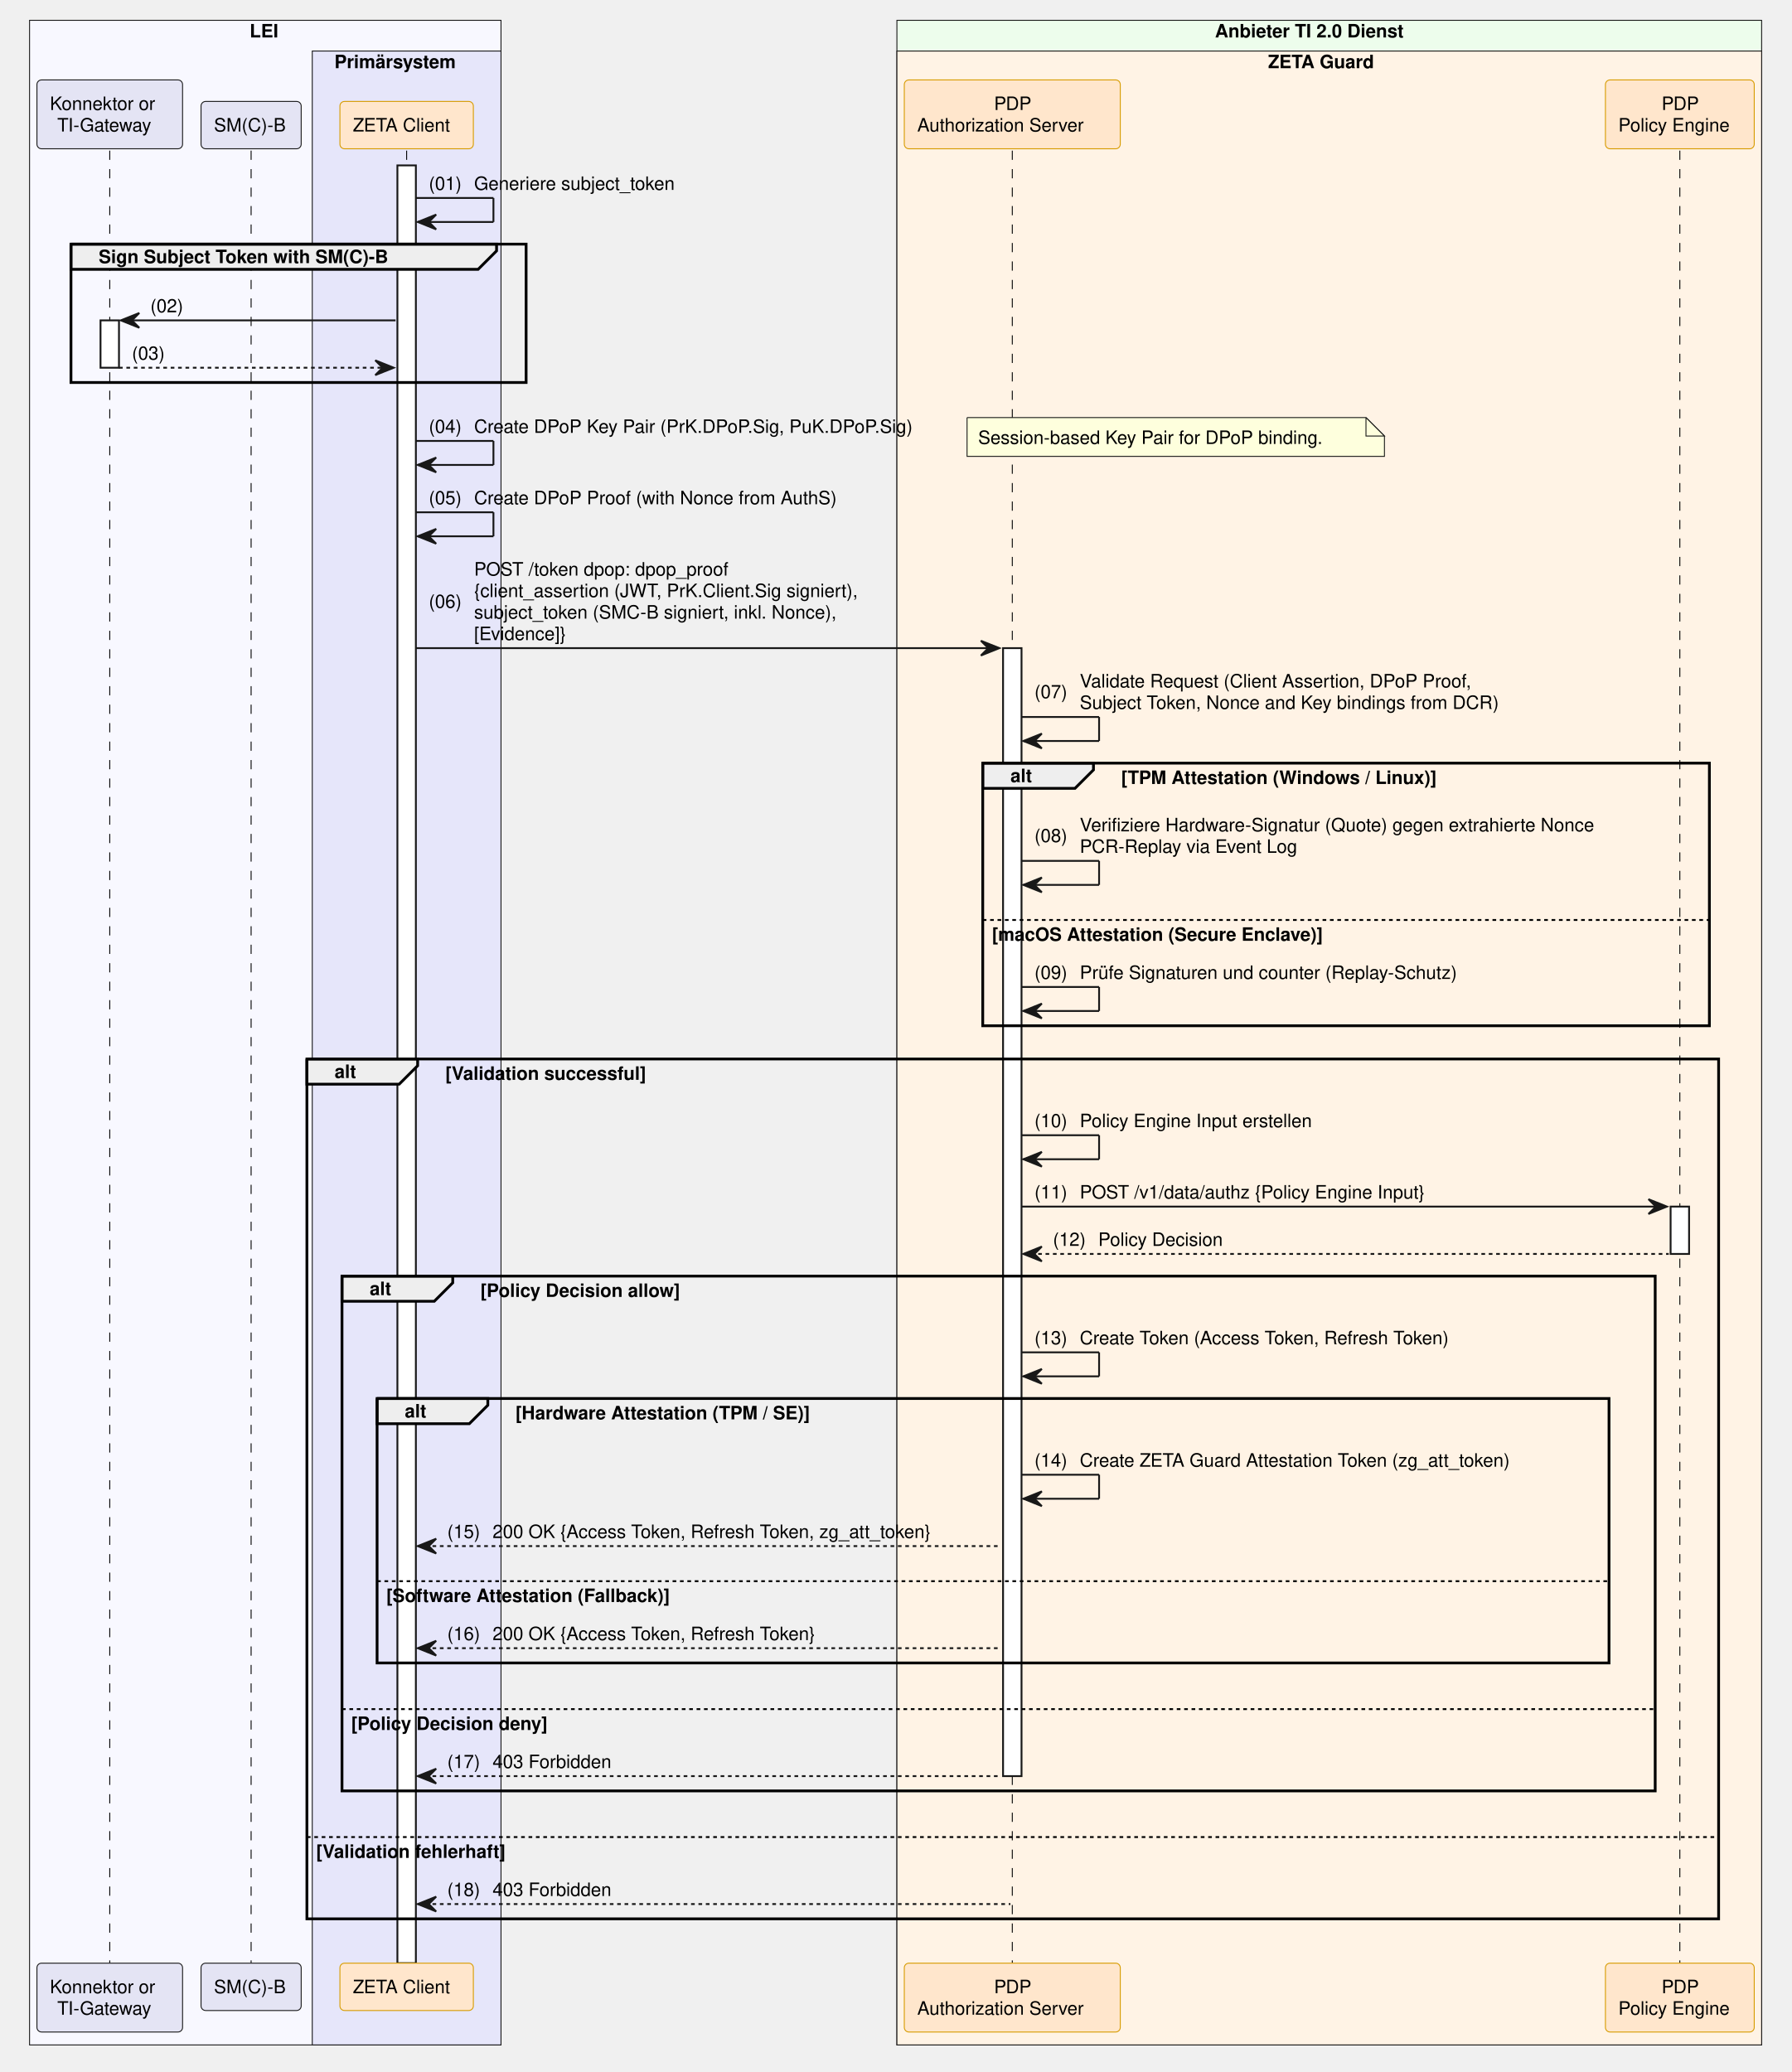
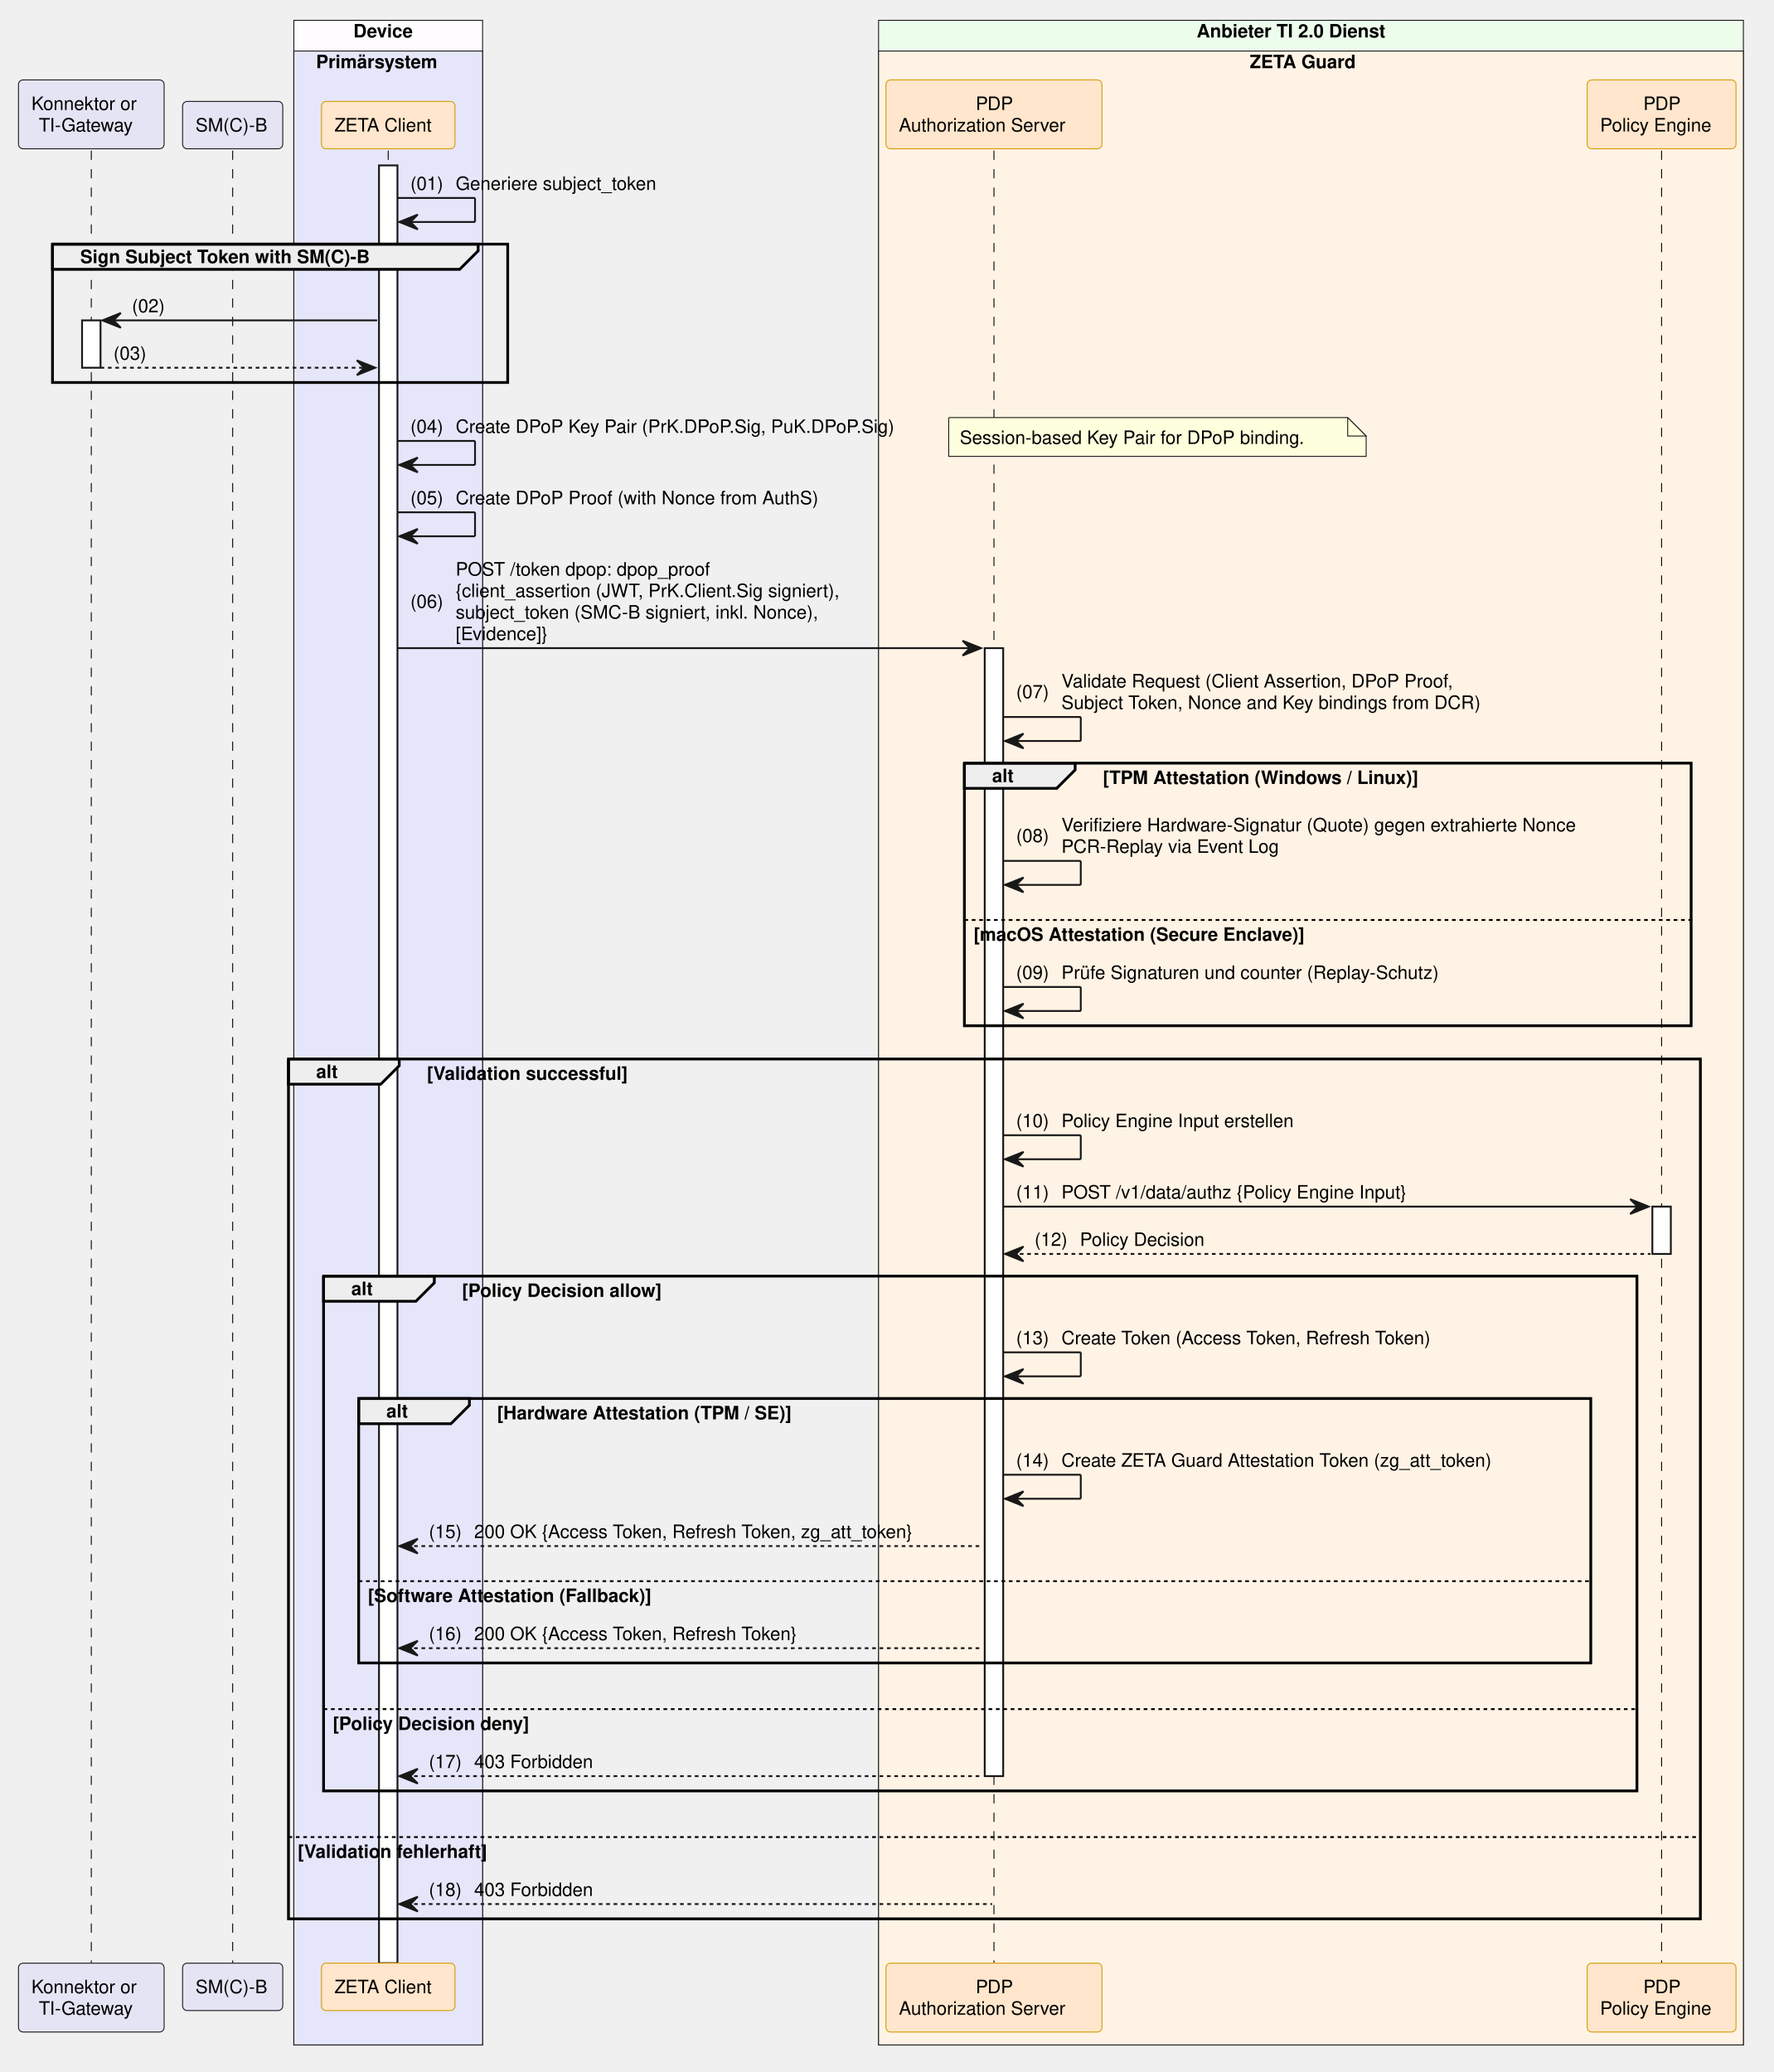
- <svg xmlns="http://www.w3.org/2000/svg" contentStyleType="text/css" data-diagram-type="SEQUENCE" height="1122px" preserveAspectRatio="none" style="width:970px;height:1122px;background:#FFFFFF;" version="1.1" viewBox="0 0 970 1122" width="970px" zoomAndPan="magnify">
+ <svg xmlns="http://www.w3.org/2000/svg" contentStyleType="text/css" data-diagram-type="SEQUENCE" height="1122px" preserveAspectRatio="none" style="width:960px;height:1122px;background:#FFFFFF;" version="1.1" viewBox="0 0 960 1122" width="960px" zoomAndPan="magnify">
  <defs />
  <g>
-     <rect fill="#F8F8FF" height="1096.344" style="stroke:#181818;stroke-width:0.5;" width="255.276" x="16" y="11" />
-     <text fill="#000000" font-family="Helvetica" font-size="10" font-weight="700" x="135.176" y="20.282">LEI</text>
-     <rect fill="#E6E6FA" height="1079.703" style="stroke:#181818;stroke-width:0.5;" width="102.193" x="169.083" y="27.641" />
-     <text fill="#000000" font-family="Helvetica" font-size="10" font-weight="700" x="181.083" y="36.923">Primärsystem</text>
-     <rect fill="#EDFDEC" height="1096.344" style="stroke:#181818;stroke-width:0.5;" width="468.213" x="485.647" y="11" />
-     <text fill="#000000" font-family="Helvetica" font-size="10" font-weight="700" x="657.861" y="20.282">Anbieter TI 2.0 Dienst</text>
-     <rect fill="#FFF3E5" height="1079.703" style="stroke:#181818;stroke-width:0.5;" width="468.213" x="485.647" y="27.641" />
-     <text fill="#000000" font-family="Helvetica" font-size="10" font-weight="700" x="686.608" y="36.923">ZETA Guard</text>
+     <rect fill="#FEFCFF" height="1096.344" style="stroke:#181818;stroke-width:0.5;" width="102.193" x="159.083" y="11" />
+     <text fill="#000000" font-family="Helvetica" font-size="10" font-weight="700" x="191.31" y="20.282">Device</text>
+     <rect fill="#E6E6FA" height="1079.703" style="stroke:#181818;stroke-width:0.5;" width="102.193" x="159.083" y="27.641" />
+     <text fill="#000000" font-family="Helvetica" font-size="10" font-weight="700" x="171.083" y="36.923">Primärsystem</text>
+     <rect fill="#EDFDEC" height="1096.344" style="stroke:#181818;stroke-width:0.5;" width="468.213" x="475.647" y="11" />
+     <text fill="#000000" font-family="Helvetica" font-size="10" font-weight="700" x="647.861" y="20.282">Anbieter TI 2.0 Dienst</text>
+     <rect fill="#FFF3E5" height="1079.703" style="stroke:#181818;stroke-width:0.5;" width="468.213" x="475.647" y="27.641" />
+     <text fill="#000000" font-family="Helvetica" font-size="10" font-weight="700" x="676.608" y="36.923">ZETA Guard</text>
    <g>
-       <rect fill="#000000" fill-opacity="0" height="981.5" width="8" x="55.927" y="81.562" />
-       <line style="stroke:#000000;stroke-width:0.5;stroke-dasharray:5,5;" x1="59.427" x2="59.427" y1="81.562" y2="1063.062" />
+       <rect fill="#000000" fill-opacity="0" height="981.5" width="8" x="45.927" y="81.562" />
+       <line style="stroke:#000000;stroke-width:0.5;stroke-dasharray:5,5;" x1="49.427" x2="49.427" y1="81.562" y2="1063.062" />
    </g>
    <g>
-       <rect fill="#FFFFFF" height="25.641" style="stroke:#181818;stroke-width:1;" width="10" x="54.427" y="173.484" />
+       <rect fill="#FFFFFF" height="25.641" style="stroke:#181818;stroke-width:1;" width="10" x="44.427" y="173.484" />
    </g>
    <g>
-       <rect fill="#000000" fill-opacity="0" height="981.5" width="8" x="132.468" y="81.562" />
-       <line style="stroke:#000000;stroke-width:0.5;stroke-dasharray:5,5;" x1="135.968" x2="135.968" y1="81.562" y2="1063.062" />
+       <rect fill="#000000" fill-opacity="0" height="981.5" width="8" x="122.468" y="81.562" />
+       <line style="stroke:#000000;stroke-width:0.5;stroke-dasharray:5,5;" x1="125.968" x2="125.968" y1="81.562" y2="1063.062" />
    </g>
    <g>
-       <rect fill="#000000" fill-opacity="0" height="981.5" width="8" x="216.68" y="81.562" />
-       <line style="stroke:#000000;stroke-width:0.5;stroke-dasharray:5,5;" x1="220.18" x2="220.18" y1="81.562" y2="1063.062" />
+       <rect fill="#000000" fill-opacity="0" height="981.5" width="8" x="206.68" y="81.562" />
+       <line style="stroke:#000000;stroke-width:0.5;stroke-dasharray:5,5;" x1="210.18" x2="210.18" y1="81.562" y2="1063.062" />
    </g>
    <g>
-       <rect fill="#FFFFFF" height="973.5" style="stroke:#181818;stroke-width:1;" width="10" x="215.18" y="89.562" />
+       <rect fill="#FFFFFF" height="973.5" style="stroke:#181818;stroke-width:1;" width="10" x="205.18" y="89.562" />
    </g>
    <g>
-       <rect fill="#000000" fill-opacity="0" height="981.5" width="8" x="544.621" y="81.562" />
-       <line style="stroke:#000000;stroke-width:0.5;stroke-dasharray:5,5;" x1="548.121" x2="548.121" y1="81.562" y2="1063.062" />
+       <rect fill="#000000" fill-opacity="0" height="981.5" width="8" x="534.621" y="81.562" />
+       <line style="stroke:#000000;stroke-width:0.5;stroke-dasharray:5,5;" x1="538.121" x2="538.121" y1="81.562" y2="1063.062" />
    </g>
    <g>
-       <rect fill="#FFFFFF" height="610.812" style="stroke:#181818;stroke-width:1;" width="10" x="543.121" y="350.969" />
+       <rect fill="#FFFFFF" height="610.812" style="stroke:#181818;stroke-width:1;" width="10" x="533.121" y="350.969" />
    </g>
    <g>
-       <rect fill="#000000" fill-opacity="0" height="981.5" width="8" x="906.073" y="81.562" />
-       <line style="stroke:#000000;stroke-width:0.5;stroke-dasharray:5,5;" x1="909.573" x2="909.573" y1="81.562" y2="1063.062" />
+       <rect fill="#000000" fill-opacity="0" height="981.5" width="8" x="896.073" y="81.562" />
+       <line style="stroke:#000000;stroke-width:0.5;stroke-dasharray:5,5;" x1="899.573" x2="899.573" y1="81.562" y2="1063.062" />
    </g>
    <g>
-       <rect fill="#FFFFFF" height="25.641" style="stroke:#181818;stroke-width:1;" width="10" x="904.573" y="653.375" />
+       <rect fill="#FFFFFF" height="25.641" style="stroke:#181818;stroke-width:1;" width="10" x="894.573" y="653.375" />
    </g>
-     <rect fill="#E4E4F4" height="37.281" rx="2.5" ry="2.5" style="stroke:#181818;stroke-width:0.5;" width="78.853" x="20" y="43.281" />
-     <text fill="#000000" font-family="Helvetica" font-size="10" x="27" y="59.563">Konnektor or</text>
-     <text fill="#000000" font-family="Helvetica" font-size="10" x="31.006" y="71.204">TI-Gateway</text>
-     <rect fill="#E4E4F4" height="25.641" rx="2.5" ry="2.5" style="stroke:#181818;stroke-width:0.5;" width="54.23" x="108.853" y="54.922" />
-     <text fill="#000000" font-family="Helvetica" font-size="10" x="115.853" y="71.204">SM(C)-B</text>
-     <rect fill="#FFE6CC" height="25.641" rx="2.5" ry="2.5" style="stroke:#D79B00;stroke-width:0.5;" width="72.247" x="184.056" y="54.922" />
-     <text fill="#000000" font-family="Helvetica" font-size="10" x="191.056" y="71.204">ZETA Client</text>
-     <rect fill="#FFE6CC" height="37.281" rx="2.5" ry="2.5" style="stroke:#D79B00;stroke-width:0.5;" width="116.949" x="489.647" y="43.281" />
-     <text fill="#000000" font-family="Helvetica" font-size="10" x="538.241" y="59.563">PDP</text>
-     <text fill="#000000" font-family="Helvetica" font-size="10" x="496.647" y="71.204">Authorization Server</text>
-     <rect fill="#FFE6CC" height="37.281" rx="2.5" ry="2.5" style="stroke:#D79B00;stroke-width:0.5;" width="80.572" x="869.287" y="43.281" />
-     <text fill="#000000" font-family="Helvetica" font-size="10" x="899.693" y="59.563">PDP</text>
-     <text fill="#000000" font-family="Helvetica" font-size="10" x="876.287" y="71.204">Policy Engine</text>
-     <rect fill="#E4E4F4" height="37.281" rx="2.5" ry="2.5" style="stroke:#181818;stroke-width:0.5;" width="78.853" x="20" y="1063.062" />
-     <text fill="#000000" font-family="Helvetica" font-size="10" x="27" y="1079.345">Konnektor or</text>
-     <text fill="#000000" font-family="Helvetica" font-size="10" x="31.006" y="1090.985">TI-Gateway</text>
-     <rect fill="#E4E4F4" height="25.641" rx="2.5" ry="2.5" style="stroke:#181818;stroke-width:0.5;" width="54.23" x="108.853" y="1063.062" />
-     <text fill="#000000" font-family="Helvetica" font-size="10" x="115.853" y="1079.345">SM(C)-B</text>
-     <rect fill="#FFE6CC" height="25.641" rx="2.5" ry="2.5" style="stroke:#D79B00;stroke-width:0.5;" width="72.247" x="184.056" y="1063.062" />
-     <text fill="#000000" font-family="Helvetica" font-size="10" x="191.056" y="1079.345">ZETA Client</text>
-     <rect fill="#FFE6CC" height="37.281" rx="2.5" ry="2.5" style="stroke:#D79B00;stroke-width:0.5;" width="116.949" x="489.647" y="1063.062" />
-     <text fill="#000000" font-family="Helvetica" font-size="10" x="538.241" y="1079.345">PDP</text>
-     <text fill="#000000" font-family="Helvetica" font-size="10" x="496.647" y="1090.985">Authorization Server</text>
-     <rect fill="#FFE6CC" height="37.281" rx="2.5" ry="2.5" style="stroke:#D79B00;stroke-width:0.5;" width="80.572" x="869.287" y="1063.062" />
-     <text fill="#000000" font-family="Helvetica" font-size="10" x="899.693" y="1079.345">PDP</text>
-     <text fill="#000000" font-family="Helvetica" font-size="10" x="876.287" y="1090.985">Policy Engine</text>
-     <line style="stroke:#181818;stroke-width:1;" x1="225.18" x2="267.18" y1="107.203" y2="107.203" />
-     <line style="stroke:#181818;stroke-width:1;" x1="267.18" x2="267.18" y1="107.203" y2="120.203" />
-     <line style="stroke:#181818;stroke-width:1;" x1="226.18" x2="267.18" y1="120.203" y2="120.203" />
-     <polygon fill="#181818" points="236.18,116.203,226.18,120.203,236.18,124.203,232.18,120.203" style="stroke:#181818;stroke-width:1;" />
-     <text fill="#000000" font-family="Helvetica" font-size="10" x="232.18" y="102.845">(01)</text>
-     <text fill="#000000" font-family="Helvetica" font-size="10" x="256.707" y="102.845">Generiere subject_token</text>
-     <path d="M38.427,132.203 L268.871,132.203 L268.871,135.844 L258.871,145.844 L38.427,145.844 L38.427,132.203" fill="#EEEEEE" style="stroke:#000000;stroke-width:1.5;" />
-     <rect fill="none" height="74.922" style="stroke:#000000;stroke-width:1.5;" width="246.444" x="38.427" y="132.203" />
-     <text fill="#000000" font-family="Helvetica" font-size="10" font-weight="700" x="53.427" y="142.485">Sign Subject Token with SM(C)-B</text>
-     <polygon fill="#181818" points="75.427,169.484,65.427,173.484,75.427,177.484,71.427,173.484" style="stroke:#181818;stroke-width:1;" />
-     <line style="stroke:#181818;stroke-width:1;" x1="69.427" x2="214.18" y1="173.484" y2="173.484" />
-     <text fill="#000000" font-family="Helvetica" font-size="10" x="81.427" y="169.126">(02)</text>
-     <text fill="#000000" font-family="Helvetica" font-size="10" x="105.954" y="169.126"> </text>
-     <polygon fill="#181818" points="203.18,195.125,213.18,199.125,203.18,203.125,207.18,199.125" style="stroke:#181818;stroke-width:1;" />
-     <line style="stroke:#181818;stroke-width:1;stroke-dasharray:2,2;" x1="64.427" x2="209.18" y1="199.125" y2="199.125" />
-     <text fill="#000000" font-family="Helvetica" font-size="10" x="71.427" y="194.767">(03)</text>
-     <text fill="#000000" font-family="Helvetica" font-size="10" x="95.954" y="194.767"> </text>
-     <line style="stroke:#181818;stroke-width:1;" x1="225.18" x2="267.18" y1="238.766" y2="238.766" />
-     <line style="stroke:#181818;stroke-width:1;" x1="267.18" x2="267.18" y1="238.766" y2="251.766" />
-     <line style="stroke:#181818;stroke-width:1;" x1="226.18" x2="267.18" y1="251.766" y2="251.766" />
-     <polygon fill="#181818" points="236.18,247.766,226.18,251.766,236.18,255.766,232.18,251.766" style="stroke:#181818;stroke-width:1;" />
-     <text fill="#000000" font-family="Helvetica" font-size="10" x="232.18" y="234.407">(04)</text>
-     <text fill="#000000" font-family="Helvetica" font-size="10" x="256.707" y="234.407">Create DPoP Key Pair (PrK.DPoP.Sig, PuK.DPoP.Sig)</text>
-     <path d="M523.629,226.125 L523.629,247.125 L749.629,247.125 L749.629,236.125 L739.629,226.125 L523.629,226.125" fill="#FEFFDD" style="stroke:#181818;stroke-width:0.5;" />
-     <path d="M739.629,226.125 L739.629,236.125 L749.629,236.125 L739.629,226.125" fill="#FEFFDD" style="stroke:#181818;stroke-width:0.5;" />
-     <text fill="#000000" font-family="Helvetica" font-size="10" x="529.629" y="240.407">Session-based Key Pair for DPoP binding.</text>
-     <line style="stroke:#181818;stroke-width:1;" x1="225.18" x2="267.18" y1="277.406" y2="277.406" />
-     <line style="stroke:#181818;stroke-width:1;" x1="267.18" x2="267.18" y1="277.406" y2="290.406" />
-     <line style="stroke:#181818;stroke-width:1;" x1="226.18" x2="267.18" y1="290.406" y2="290.406" />
-     <polygon fill="#181818" points="236.18,286.406,226.18,290.406,236.18,294.406,232.18,290.406" style="stroke:#181818;stroke-width:1;" />
-     <text fill="#000000" font-family="Helvetica" font-size="10" x="232.18" y="273.048">(05)</text>
-     <text fill="#000000" font-family="Helvetica" font-size="10" x="256.707" y="273.048">Create DPoP Proof (with Nonce from AuthS)</text>
-     <polygon fill="#181818" points="531.121,346.969,541.121,350.969,531.121,354.969,535.121,350.969" style="stroke:#181818;stroke-width:1;" />
-     <line style="stroke:#181818;stroke-width:1;" x1="225.18" x2="537.121" y1="350.969" y2="350.969" />
-     <text fill="#000000" font-family="Helvetica" font-size="10" x="232.18" y="329.149">(06)</text>
-     <text fill="#000000" font-family="Helvetica" font-size="10" x="256.707" y="311.688">POST /token dpop: dpop_proof</text>
-     <text fill="#000000" font-family="Helvetica" font-size="10" x="256.707" y="323.329">{client_assertion (JWT, PrK.Client.Sig signiert),</text>
-     <text fill="#000000" font-family="Helvetica" font-size="10" x="256.707" y="334.97">subject_token (SMC-B signiert, inkl. Nonce),</text>
-     <text fill="#000000" font-family="Helvetica" font-size="10" x="256.707" y="346.61">[Evidence]}</text>
-     <line style="stroke:#181818;stroke-width:1;" x1="553.121" x2="595.121" y1="388.25" y2="388.25" />
-     <line style="stroke:#181818;stroke-width:1;" x1="595.121" x2="595.121" y1="388.25" y2="401.25" />
-     <line style="stroke:#181818;stroke-width:1;" x1="554.121" x2="595.121" y1="401.25" y2="401.25" />
-     <polygon fill="#181818" points="564.121,397.25,554.121,401.25,564.121,405.25,560.121,401.25" style="stroke:#181818;stroke-width:1;" />
-     <text fill="#000000" font-family="Helvetica" font-size="10" x="560.121" y="378.071">(07)</text>
-     <text fill="#000000" font-family="Helvetica" font-size="10" x="584.648" y="372.251">Validate Request (Client Assertion, DPoP Proof,</text>
-     <text fill="#000000" font-family="Helvetica" font-size="10" x="584.648" y="383.892">Subject Token, Nonce and Key bindings from DCR)</text>
-     <path d="M532.121,413.25 L592.077,413.25 L592.077,416.891 L582.077,426.891 L532.121,426.891 L532.121,413.25" fill="#EEEEEE" style="stroke:#000000;stroke-width:1.5;" />
-     <rect fill="none" height="142.203" style="stroke:#000000;stroke-width:1.5;" width="393.452" x="532.121" y="413.25" />
-     <text fill="#000000" font-family="Helvetica" font-size="10" font-weight="700" x="547.121" y="423.532">alt</text>
-     <text fill="#000000" font-family="Helvetica" font-size="10" font-weight="700" x="607.077" y="424.532">[TPM Attestation (Windows / Linux)]</text>
-     <line style="stroke:#000000;stroke-width:1;stroke-dasharray:2,2;" x1="532.121" x2="925.573" y1="498.172" y2="498.172" />
-     <text fill="#000000" font-family="Helvetica" font-size="10" font-weight="700" x="537.121" y="509.454">[macOS Attestation (Secure Enclave)]</text>
-     <line style="stroke:#181818;stroke-width:1;" x1="553.121" x2="595.121" y1="466.172" y2="466.172" />
-     <line style="stroke:#181818;stroke-width:1;" x1="595.121" x2="595.121" y1="466.172" y2="479.172" />
-     <line style="stroke:#181818;stroke-width:1;" x1="554.121" x2="595.121" y1="479.172" y2="479.172" />
-     <polygon fill="#181818" points="564.121,475.172,554.121,479.172,564.121,483.172,560.121,479.172" style="stroke:#181818;stroke-width:1;" />
-     <text fill="#000000" font-family="Helvetica" font-size="10" x="560.121" y="455.993">(08)</text>
-     <text fill="#000000" font-family="Helvetica" font-size="10" x="584.648" y="450.173">Verifiziere Hardware-Signatur (Quote) gegen extrahierte Nonce</text>
-     <text fill="#000000" font-family="Helvetica" font-size="10" x="584.648" y="461.813">PCR-Replay via Event Log</text>
-     <line style="stroke:#181818;stroke-width:1;" x1="553.121" x2="595.121" y1="534.453" y2="534.453" />
-     <line style="stroke:#181818;stroke-width:1;" x1="595.121" x2="595.121" y1="534.453" y2="547.453" />
-     <line style="stroke:#181818;stroke-width:1;" x1="554.121" x2="595.121" y1="547.453" y2="547.453" />
-     <polygon fill="#181818" points="564.121,543.453,554.121,547.453,564.121,551.453,560.121,547.453" style="stroke:#181818;stroke-width:1;" />
-     <text fill="#000000" font-family="Helvetica" font-size="10" x="560.121" y="530.095">(09)</text>
-     <text fill="#000000" font-family="Helvetica" font-size="10" x="584.648" y="530.095">Prüfe Signaturen und counter (Replay-Schutz)</text>
-     <path d="M166.18,573.453 L226.136,573.453 L226.136,577.094 L216.136,587.094 L166.18,587.094 L166.18,573.453" fill="#EEEEEE" style="stroke:#000000;stroke-width:1.5;" />
-     <rect fill="none" height="465.609" style="stroke:#000000;stroke-width:1.5;" width="764.394" x="166.18" y="573.453" />
-     <text fill="#000000" font-family="Helvetica" font-size="10" font-weight="700" x="181.18" y="583.735">alt</text>
-     <text fill="#000000" font-family="Helvetica" font-size="10" font-weight="700" x="241.136" y="584.735">[Validation successful]</text>
-     <line style="stroke:#000000;stroke-width:1;stroke-dasharray:2,2;" x1="166.18" x2="930.573" y1="994.781" y2="994.781" />
-     <text fill="#000000" font-family="Helvetica" font-size="10" font-weight="700" x="171.18" y="1006.063">[Validation fehlerhaft]</text>
-     <line style="stroke:#181818;stroke-width:1;" x1="553.121" x2="595.121" y1="614.734" y2="614.734" />
-     <line style="stroke:#181818;stroke-width:1;" x1="595.121" x2="595.121" y1="614.734" y2="627.734" />
-     <line style="stroke:#181818;stroke-width:1;" x1="554.121" x2="595.121" y1="627.734" y2="627.734" />
-     <polygon fill="#181818" points="564.121,623.734,554.121,627.734,564.121,631.734,560.121,627.734" style="stroke:#181818;stroke-width:1;" />
-     <text fill="#000000" font-family="Helvetica" font-size="10" x="560.121" y="610.376">(10)</text>
-     <text fill="#000000" font-family="Helvetica" font-size="10" x="584.648" y="610.376">Policy Engine Input erstellen</text>
-     <polygon fill="#181818" points="892.573,649.375,902.573,653.375,892.573,657.375,896.573,653.375" style="stroke:#181818;stroke-width:1;" />
-     <line style="stroke:#181818;stroke-width:1;" x1="553.121" x2="898.573" y1="653.375" y2="653.375" />
-     <text fill="#000000" font-family="Helvetica" font-size="10" x="560.121" y="649.017">(11)</text>
-     <text fill="#000000" font-family="Helvetica" font-size="10" x="584.648" y="649.017">POST /v1/data/authz {Policy Engine Input}</text>
-     <polygon fill="#181818" points="564.121,675.016,554.121,679.016,564.121,683.016,560.121,679.016" style="stroke:#181818;stroke-width:1;" />
-     <line style="stroke:#181818;stroke-width:1;stroke-dasharray:2,2;" x1="558.121" x2="903.573" y1="679.016" y2="679.016" />
-     <text fill="#000000" font-family="Helvetica" font-size="10" x="570.121" y="674.657">(12)</text>
-     <text fill="#000000" font-family="Helvetica" font-size="10" x="594.648" y="674.657">Policy Decision</text>
-     <path d="M185.18,691.016 L245.136,691.016 L245.136,694.656 L235.136,704.656 L185.18,704.656 L185.18,691.016" fill="#EEEEEE" style="stroke:#000000;stroke-width:1.5;" />
-     <rect fill="none" height="278.766" style="stroke:#000000;stroke-width:1.5;" width="711.048" x="185.18" y="691.016" />
-     <text fill="#000000" font-family="Helvetica" font-size="10" font-weight="700" x="200.18" y="701.298">alt</text>
-     <text fill="#000000" font-family="Helvetica" font-size="10" font-weight="700" x="260.136" y="702.298">[Policy Decision allow]</text>
-     <line style="stroke:#000000;stroke-width:1;stroke-dasharray:2,2;" x1="185.18" x2="896.227" y1="925.5" y2="925.5" />
-     <text fill="#000000" font-family="Helvetica" font-size="10" font-weight="700" x="190.18" y="936.782">[Policy Decision deny]</text>
-     <line style="stroke:#181818;stroke-width:1;" x1="553.121" x2="595.121" y1="732.297" y2="732.297" />
-     <line style="stroke:#181818;stroke-width:1;" x1="595.121" x2="595.121" y1="732.297" y2="745.297" />
-     <line style="stroke:#181818;stroke-width:1;" x1="554.121" x2="595.121" y1="745.297" y2="745.297" />
-     <polygon fill="#181818" points="564.121,741.297,554.121,745.297,564.121,749.297,560.121,745.297" style="stroke:#181818;stroke-width:1;" />
-     <text fill="#000000" font-family="Helvetica" font-size="10" x="560.121" y="727.938">(13)</text>
-     <text fill="#000000" font-family="Helvetica" font-size="10" x="584.648" y="727.938">Create Token (Access Token, Refresh Token)</text>
-     <path d="M204.18,757.297 L264.136,757.297 L264.136,760.938 L254.136,770.938 L204.18,770.938 L204.18,757.297" fill="#EEEEEE" style="stroke:#000000;stroke-width:1.5;" />
-     <rect fill="none" height="143.203" style="stroke:#000000;stroke-width:1.5;" width="667.048" x="204.18" y="757.297" />
-     <text fill="#000000" font-family="Helvetica" font-size="10" font-weight="700" x="219.18" y="767.579">alt</text>
-     <text fill="#000000" font-family="Helvetica" font-size="10" font-weight="700" x="279.136" y="768.579">[Hardware Attestation  (TPM / SE)]</text>
-     <line style="stroke:#000000;stroke-width:1;stroke-dasharray:2,2;" x1="204.18" x2="871.227" y1="856.219" y2="856.219" />
-     <text fill="#000000" font-family="Helvetica" font-size="10" font-weight="700" x="209.18" y="867.501">[Software Attestation (Fallback)]</text>
-     <line style="stroke:#181818;stroke-width:1;" x1="553.121" x2="595.121" y1="798.578" y2="798.578" />
-     <line style="stroke:#181818;stroke-width:1;" x1="595.121" x2="595.121" y1="798.578" y2="811.578" />
-     <line style="stroke:#181818;stroke-width:1;" x1="554.121" x2="595.121" y1="811.578" y2="811.578" />
-     <polygon fill="#181818" points="564.121,807.578,554.121,811.578,564.121,815.578,560.121,811.578" style="stroke:#181818;stroke-width:1;" />
-     <text fill="#000000" font-family="Helvetica" font-size="10" x="560.121" y="794.22">(14)</text>
-     <text fill="#000000" font-family="Helvetica" font-size="10" x="584.648" y="794.22">Create ZETA Guard Attestation Token (zg_att_token)</text>
-     <polygon fill="#181818" points="236.18,833.219,226.18,837.219,236.18,841.219,232.18,837.219" style="stroke:#181818;stroke-width:1;" />
-     <line style="stroke:#181818;stroke-width:1;stroke-dasharray:2,2;" x1="230.18" x2="542.121" y1="837.219" y2="837.219" />
-     <text fill="#000000" font-family="Helvetica" font-size="10" x="242.18" y="832.86">(15)</text>
-     <text fill="#000000" font-family="Helvetica" font-size="10" x="266.707" y="832.86">200 OK {Access Token, Refresh Token, zg_att_token}</text>
-     <polygon fill="#181818" points="236.18,888.5,226.18,892.5,236.18,896.5,232.18,892.5" style="stroke:#181818;stroke-width:1;" />
-     <line style="stroke:#181818;stroke-width:1;stroke-dasharray:2,2;" x1="230.18" x2="542.121" y1="892.5" y2="892.5" />
-     <text fill="#000000" font-family="Helvetica" font-size="10" x="242.18" y="888.142">(16)</text>
-     <text fill="#000000" font-family="Helvetica" font-size="10" x="266.707" y="888.142">200 OK {Access Token, Refresh Token}</text>
-     <polygon fill="#181818" points="236.18,957.781,226.18,961.781,236.18,965.781,232.18,961.781" style="stroke:#181818;stroke-width:1;" />
-     <line style="stroke:#181818;stroke-width:1;stroke-dasharray:2,2;" x1="230.18" x2="542.121" y1="961.781" y2="961.781" />
-     <text fill="#000000" font-family="Helvetica" font-size="10" x="242.18" y="957.423">(17)</text>
-     <text fill="#000000" font-family="Helvetica" font-size="10" x="266.707" y="957.423">403 Forbidden</text>
-     <polygon fill="#181818" points="236.18,1027.062,226.18,1031.062,236.18,1035.062,232.18,1031.062" style="stroke:#181818;stroke-width:1;" />
-     <line style="stroke:#181818;stroke-width:1;stroke-dasharray:2,2;" x1="230.18" x2="547.121" y1="1031.062" y2="1031.062" />
-     <text fill="#000000" font-family="Helvetica" font-size="10" x="242.18" y="1026.704">(18)</text>
-     <text fill="#000000" font-family="Helvetica" font-size="10" x="266.707" y="1026.704">403 Forbidden</text>
+     <rect fill="#E4E4F4" height="37.281" rx="2.5" ry="2.5" style="stroke:#181818;stroke-width:0.5;" width="78.853" x="10" y="43.281" />
+     <text fill="#000000" font-family="Helvetica" font-size="10" x="17" y="59.563">Konnektor or</text>
+     <text fill="#000000" font-family="Helvetica" font-size="10" x="21.006" y="71.204">TI-Gateway</text>
+     <rect fill="#E4E4F4" height="25.641" rx="2.5" ry="2.5" style="stroke:#181818;stroke-width:0.5;" width="54.23" x="98.853" y="54.922" />
+     <text fill="#000000" font-family="Helvetica" font-size="10" x="105.853" y="71.204">SM(C)-B</text>
+     <rect fill="#FFE6CC" height="25.641" rx="2.5" ry="2.5" style="stroke:#D79B00;stroke-width:0.5;" width="72.247" x="174.056" y="54.922" />
+     <text fill="#000000" font-family="Helvetica" font-size="10" x="181.056" y="71.204">ZETA Client</text>
+     <rect fill="#FFE6CC" height="37.281" rx="2.5" ry="2.5" style="stroke:#D79B00;stroke-width:0.5;" width="116.949" x="479.647" y="43.281" />
+     <text fill="#000000" font-family="Helvetica" font-size="10" x="528.241" y="59.563">PDP</text>
+     <text fill="#000000" font-family="Helvetica" font-size="10" x="486.647" y="71.204">Authorization Server</text>
+     <rect fill="#FFE6CC" height="37.281" rx="2.5" ry="2.5" style="stroke:#D79B00;stroke-width:0.5;" width="80.572" x="859.287" y="43.281" />
+     <text fill="#000000" font-family="Helvetica" font-size="10" x="889.693" y="59.563">PDP</text>
+     <text fill="#000000" font-family="Helvetica" font-size="10" x="866.287" y="71.204">Policy Engine</text>
+     <rect fill="#E4E4F4" height="37.281" rx="2.5" ry="2.5" style="stroke:#181818;stroke-width:0.5;" width="78.853" x="10" y="1063.062" />
+     <text fill="#000000" font-family="Helvetica" font-size="10" x="17" y="1079.345">Konnektor or</text>
+     <text fill="#000000" font-family="Helvetica" font-size="10" x="21.006" y="1090.985">TI-Gateway</text>
+     <rect fill="#E4E4F4" height="25.641" rx="2.5" ry="2.5" style="stroke:#181818;stroke-width:0.5;" width="54.23" x="98.853" y="1063.062" />
+     <text fill="#000000" font-family="Helvetica" font-size="10" x="105.853" y="1079.345">SM(C)-B</text>
+     <rect fill="#FFE6CC" height="25.641" rx="2.5" ry="2.5" style="stroke:#D79B00;stroke-width:0.5;" width="72.247" x="174.056" y="1063.062" />
+     <text fill="#000000" font-family="Helvetica" font-size="10" x="181.056" y="1079.345">ZETA Client</text>
+     <rect fill="#FFE6CC" height="37.281" rx="2.5" ry="2.5" style="stroke:#D79B00;stroke-width:0.5;" width="116.949" x="479.647" y="1063.062" />
+     <text fill="#000000" font-family="Helvetica" font-size="10" x="528.241" y="1079.345">PDP</text>
+     <text fill="#000000" font-family="Helvetica" font-size="10" x="486.647" y="1090.985">Authorization Server</text>
+     <rect fill="#FFE6CC" height="37.281" rx="2.5" ry="2.5" style="stroke:#D79B00;stroke-width:0.5;" width="80.572" x="859.287" y="1063.062" />
+     <text fill="#000000" font-family="Helvetica" font-size="10" x="889.693" y="1079.345">PDP</text>
+     <text fill="#000000" font-family="Helvetica" font-size="10" x="866.287" y="1090.985">Policy Engine</text>
+     <line style="stroke:#181818;stroke-width:1;" x1="215.18" x2="257.18" y1="107.203" y2="107.203" />
+     <line style="stroke:#181818;stroke-width:1;" x1="257.18" x2="257.18" y1="107.203" y2="120.203" />
+     <line style="stroke:#181818;stroke-width:1;" x1="216.18" x2="257.18" y1="120.203" y2="120.203" />
+     <polygon fill="#181818" points="226.18,116.203,216.18,120.203,226.18,124.203,222.18,120.203" style="stroke:#181818;stroke-width:1;" />
+     <text fill="#000000" font-family="Helvetica" font-size="10" x="222.18" y="102.845">(01)</text>
+     <text fill="#000000" font-family="Helvetica" font-size="10" x="246.707" y="102.845">Generiere subject_token</text>
+     <path d="M28.427,132.203 L258.871,132.203 L258.871,135.844 L248.871,145.844 L28.427,145.844 L28.427,132.203" fill="#EEEEEE" style="stroke:#000000;stroke-width:1.5;" />
+     <rect fill="none" height="74.922" style="stroke:#000000;stroke-width:1.5;" width="246.444" x="28.427" y="132.203" />
+     <text fill="#000000" font-family="Helvetica" font-size="10" font-weight="700" x="43.427" y="142.485">Sign Subject Token with SM(C)-B</text>
+     <polygon fill="#181818" points="65.427,169.484,55.427,173.484,65.427,177.484,61.427,173.484" style="stroke:#181818;stroke-width:1;" />
+     <line style="stroke:#181818;stroke-width:1;" x1="59.427" x2="204.18" y1="173.484" y2="173.484" />
+     <text fill="#000000" font-family="Helvetica" font-size="10" x="71.427" y="169.126">(02)</text>
+     <text fill="#000000" font-family="Helvetica" font-size="10" x="95.954" y="169.126"> </text>
+     <polygon fill="#181818" points="193.18,195.125,203.18,199.125,193.18,203.125,197.18,199.125" style="stroke:#181818;stroke-width:1;" />
+     <line style="stroke:#181818;stroke-width:1;stroke-dasharray:2,2;" x1="54.427" x2="199.18" y1="199.125" y2="199.125" />
+     <text fill="#000000" font-family="Helvetica" font-size="10" x="61.427" y="194.767">(03)</text>
+     <text fill="#000000" font-family="Helvetica" font-size="10" x="85.954" y="194.767"> </text>
+     <line style="stroke:#181818;stroke-width:1;" x1="215.18" x2="257.18" y1="238.766" y2="238.766" />
+     <line style="stroke:#181818;stroke-width:1;" x1="257.18" x2="257.18" y1="238.766" y2="251.766" />
+     <line style="stroke:#181818;stroke-width:1;" x1="216.18" x2="257.18" y1="251.766" y2="251.766" />
+     <polygon fill="#181818" points="226.18,247.766,216.18,251.766,226.18,255.766,222.18,251.766" style="stroke:#181818;stroke-width:1;" />
+     <text fill="#000000" font-family="Helvetica" font-size="10" x="222.18" y="234.407">(04)</text>
+     <text fill="#000000" font-family="Helvetica" font-size="10" x="246.707" y="234.407">Create DPoP Key Pair (PrK.DPoP.Sig, PuK.DPoP.Sig)</text>
+     <path d="M513.629,226.125 L513.629,247.125 L739.629,247.125 L739.629,236.125 L729.629,226.125 L513.629,226.125" fill="#FEFFDD" style="stroke:#181818;stroke-width:0.5;" />
+     <path d="M729.629,226.125 L729.629,236.125 L739.629,236.125 L729.629,226.125" fill="#FEFFDD" style="stroke:#181818;stroke-width:0.5;" />
+     <text fill="#000000" font-family="Helvetica" font-size="10" x="519.629" y="240.407">Session-based Key Pair for DPoP binding.</text>
+     <line style="stroke:#181818;stroke-width:1;" x1="215.18" x2="257.18" y1="277.406" y2="277.406" />
+     <line style="stroke:#181818;stroke-width:1;" x1="257.18" x2="257.18" y1="277.406" y2="290.406" />
+     <line style="stroke:#181818;stroke-width:1;" x1="216.18" x2="257.18" y1="290.406" y2="290.406" />
+     <polygon fill="#181818" points="226.18,286.406,216.18,290.406,226.18,294.406,222.18,290.406" style="stroke:#181818;stroke-width:1;" />
+     <text fill="#000000" font-family="Helvetica" font-size="10" x="222.18" y="273.048">(05)</text>
+     <text fill="#000000" font-family="Helvetica" font-size="10" x="246.707" y="273.048">Create DPoP Proof (with Nonce from AuthS)</text>
+     <polygon fill="#181818" points="521.121,346.969,531.121,350.969,521.121,354.969,525.121,350.969" style="stroke:#181818;stroke-width:1;" />
+     <line style="stroke:#181818;stroke-width:1;" x1="215.18" x2="527.121" y1="350.969" y2="350.969" />
+     <text fill="#000000" font-family="Helvetica" font-size="10" x="222.18" y="329.149">(06)</text>
+     <text fill="#000000" font-family="Helvetica" font-size="10" x="246.707" y="311.688">POST /token dpop: dpop_proof</text>
+     <text fill="#000000" font-family="Helvetica" font-size="10" x="246.707" y="323.329">{client_assertion (JWT, PrK.Client.Sig signiert),</text>
+     <text fill="#000000" font-family="Helvetica" font-size="10" x="246.707" y="334.97">subject_token (SMC-B signiert, inkl. Nonce),</text>
+     <text fill="#000000" font-family="Helvetica" font-size="10" x="246.707" y="346.61">[Evidence]}</text>
+     <line style="stroke:#181818;stroke-width:1;" x1="543.121" x2="585.121" y1="388.25" y2="388.25" />
+     <line style="stroke:#181818;stroke-width:1;" x1="585.121" x2="585.121" y1="388.25" y2="401.25" />
+     <line style="stroke:#181818;stroke-width:1;" x1="544.121" x2="585.121" y1="401.25" y2="401.25" />
+     <polygon fill="#181818" points="554.121,397.25,544.121,401.25,554.121,405.25,550.121,401.25" style="stroke:#181818;stroke-width:1;" />
+     <text fill="#000000" font-family="Helvetica" font-size="10" x="550.121" y="378.071">(07)</text>
+     <text fill="#000000" font-family="Helvetica" font-size="10" x="574.648" y="372.251">Validate Request (Client Assertion, DPoP Proof,</text>
+     <text fill="#000000" font-family="Helvetica" font-size="10" x="574.648" y="383.892">Subject Token, Nonce and Key bindings from DCR)</text>
+     <path d="M522.121,413.25 L582.077,413.25 L582.077,416.891 L572.077,426.891 L522.121,426.891 L522.121,413.25" fill="#EEEEEE" style="stroke:#000000;stroke-width:1.5;" />
+     <rect fill="none" height="142.203" style="stroke:#000000;stroke-width:1.5;" width="393.452" x="522.121" y="413.25" />
+     <text fill="#000000" font-family="Helvetica" font-size="10" font-weight="700" x="537.121" y="423.532">alt</text>
+     <text fill="#000000" font-family="Helvetica" font-size="10" font-weight="700" x="597.077" y="424.532">[TPM Attestation (Windows / Linux)]</text>
+     <line style="stroke:#000000;stroke-width:1;stroke-dasharray:2,2;" x1="522.121" x2="915.573" y1="498.172" y2="498.172" />
+     <text fill="#000000" font-family="Helvetica" font-size="10" font-weight="700" x="527.121" y="509.454">[macOS Attestation (Secure Enclave)]</text>
+     <line style="stroke:#181818;stroke-width:1;" x1="543.121" x2="585.121" y1="466.172" y2="466.172" />
+     <line style="stroke:#181818;stroke-width:1;" x1="585.121" x2="585.121" y1="466.172" y2="479.172" />
+     <line style="stroke:#181818;stroke-width:1;" x1="544.121" x2="585.121" y1="479.172" y2="479.172" />
+     <polygon fill="#181818" points="554.121,475.172,544.121,479.172,554.121,483.172,550.121,479.172" style="stroke:#181818;stroke-width:1;" />
+     <text fill="#000000" font-family="Helvetica" font-size="10" x="550.121" y="455.993">(08)</text>
+     <text fill="#000000" font-family="Helvetica" font-size="10" x="574.648" y="450.173">Verifiziere Hardware-Signatur (Quote) gegen extrahierte Nonce</text>
+     <text fill="#000000" font-family="Helvetica" font-size="10" x="574.648" y="461.813">PCR-Replay via Event Log</text>
+     <line style="stroke:#181818;stroke-width:1;" x1="543.121" x2="585.121" y1="534.453" y2="534.453" />
+     <line style="stroke:#181818;stroke-width:1;" x1="585.121" x2="585.121" y1="534.453" y2="547.453" />
+     <line style="stroke:#181818;stroke-width:1;" x1="544.121" x2="585.121" y1="547.453" y2="547.453" />
+     <polygon fill="#181818" points="554.121,543.453,544.121,547.453,554.121,551.453,550.121,547.453" style="stroke:#181818;stroke-width:1;" />
+     <text fill="#000000" font-family="Helvetica" font-size="10" x="550.121" y="530.095">(09)</text>
+     <text fill="#000000" font-family="Helvetica" font-size="10" x="574.648" y="530.095">Prüfe Signaturen und counter (Replay-Schutz)</text>
+     <path d="M156.18,573.453 L216.136,573.453 L216.136,577.094 L206.136,587.094 L156.18,587.094 L156.18,573.453" fill="#EEEEEE" style="stroke:#000000;stroke-width:1.5;" />
+     <rect fill="none" height="465.609" style="stroke:#000000;stroke-width:1.5;" width="764.394" x="156.18" y="573.453" />
+     <text fill="#000000" font-family="Helvetica" font-size="10" font-weight="700" x="171.18" y="583.735">alt</text>
+     <text fill="#000000" font-family="Helvetica" font-size="10" font-weight="700" x="231.136" y="584.735">[Validation successful]</text>
+     <line style="stroke:#000000;stroke-width:1;stroke-dasharray:2,2;" x1="156.18" x2="920.573" y1="994.781" y2="994.781" />
+     <text fill="#000000" font-family="Helvetica" font-size="10" font-weight="700" x="161.18" y="1006.063">[Validation fehlerhaft]</text>
+     <line style="stroke:#181818;stroke-width:1;" x1="543.121" x2="585.121" y1="614.734" y2="614.734" />
+     <line style="stroke:#181818;stroke-width:1;" x1="585.121" x2="585.121" y1="614.734" y2="627.734" />
+     <line style="stroke:#181818;stroke-width:1;" x1="544.121" x2="585.121" y1="627.734" y2="627.734" />
+     <polygon fill="#181818" points="554.121,623.734,544.121,627.734,554.121,631.734,550.121,627.734" style="stroke:#181818;stroke-width:1;" />
+     <text fill="#000000" font-family="Helvetica" font-size="10" x="550.121" y="610.376">(10)</text>
+     <text fill="#000000" font-family="Helvetica" font-size="10" x="574.648" y="610.376">Policy Engine Input erstellen</text>
+     <polygon fill="#181818" points="882.573,649.375,892.573,653.375,882.573,657.375,886.573,653.375" style="stroke:#181818;stroke-width:1;" />
+     <line style="stroke:#181818;stroke-width:1;" x1="543.121" x2="888.573" y1="653.375" y2="653.375" />
+     <text fill="#000000" font-family="Helvetica" font-size="10" x="550.121" y="649.017">(11)</text>
+     <text fill="#000000" font-family="Helvetica" font-size="10" x="574.648" y="649.017">POST /v1/data/authz {Policy Engine Input}</text>
+     <polygon fill="#181818" points="554.121,675.016,544.121,679.016,554.121,683.016,550.121,679.016" style="stroke:#181818;stroke-width:1;" />
+     <line style="stroke:#181818;stroke-width:1;stroke-dasharray:2,2;" x1="548.121" x2="893.573" y1="679.016" y2="679.016" />
+     <text fill="#000000" font-family="Helvetica" font-size="10" x="560.121" y="674.657">(12)</text>
+     <text fill="#000000" font-family="Helvetica" font-size="10" x="584.648" y="674.657">Policy Decision</text>
+     <path d="M175.18,691.016 L235.136,691.016 L235.136,694.656 L225.136,704.656 L175.18,704.656 L175.18,691.016" fill="#EEEEEE" style="stroke:#000000;stroke-width:1.5;" />
+     <rect fill="none" height="278.766" style="stroke:#000000;stroke-width:1.5;" width="711.048" x="175.18" y="691.016" />
+     <text fill="#000000" font-family="Helvetica" font-size="10" font-weight="700" x="190.18" y="701.298">alt</text>
+     <text fill="#000000" font-family="Helvetica" font-size="10" font-weight="700" x="250.136" y="702.298">[Policy Decision allow]</text>
+     <line style="stroke:#000000;stroke-width:1;stroke-dasharray:2,2;" x1="175.18" x2="886.227" y1="925.5" y2="925.5" />
+     <text fill="#000000" font-family="Helvetica" font-size="10" font-weight="700" x="180.18" y="936.782">[Policy Decision deny]</text>
+     <line style="stroke:#181818;stroke-width:1;" x1="543.121" x2="585.121" y1="732.297" y2="732.297" />
+     <line style="stroke:#181818;stroke-width:1;" x1="585.121" x2="585.121" y1="732.297" y2="745.297" />
+     <line style="stroke:#181818;stroke-width:1;" x1="544.121" x2="585.121" y1="745.297" y2="745.297" />
+     <polygon fill="#181818" points="554.121,741.297,544.121,745.297,554.121,749.297,550.121,745.297" style="stroke:#181818;stroke-width:1;" />
+     <text fill="#000000" font-family="Helvetica" font-size="10" x="550.121" y="727.938">(13)</text>
+     <text fill="#000000" font-family="Helvetica" font-size="10" x="574.648" y="727.938">Create Token (Access Token, Refresh Token)</text>
+     <path d="M194.18,757.297 L254.136,757.297 L254.136,760.938 L244.136,770.938 L194.18,770.938 L194.18,757.297" fill="#EEEEEE" style="stroke:#000000;stroke-width:1.5;" />
+     <rect fill="none" height="143.203" style="stroke:#000000;stroke-width:1.5;" width="667.048" x="194.18" y="757.297" />
+     <text fill="#000000" font-family="Helvetica" font-size="10" font-weight="700" x="209.18" y="767.579">alt</text>
+     <text fill="#000000" font-family="Helvetica" font-size="10" font-weight="700" x="269.136" y="768.579">[Hardware Attestation  (TPM / SE)]</text>
+     <line style="stroke:#000000;stroke-width:1;stroke-dasharray:2,2;" x1="194.18" x2="861.227" y1="856.219" y2="856.219" />
+     <text fill="#000000" font-family="Helvetica" font-size="10" font-weight="700" x="199.18" y="867.501">[Software Attestation (Fallback)]</text>
+     <line style="stroke:#181818;stroke-width:1;" x1="543.121" x2="585.121" y1="798.578" y2="798.578" />
+     <line style="stroke:#181818;stroke-width:1;" x1="585.121" x2="585.121" y1="798.578" y2="811.578" />
+     <line style="stroke:#181818;stroke-width:1;" x1="544.121" x2="585.121" y1="811.578" y2="811.578" />
+     <polygon fill="#181818" points="554.121,807.578,544.121,811.578,554.121,815.578,550.121,811.578" style="stroke:#181818;stroke-width:1;" />
+     <text fill="#000000" font-family="Helvetica" font-size="10" x="550.121" y="794.22">(14)</text>
+     <text fill="#000000" font-family="Helvetica" font-size="10" x="574.648" y="794.22">Create ZETA Guard Attestation Token (zg_att_token)</text>
+     <polygon fill="#181818" points="226.18,833.219,216.18,837.219,226.18,841.219,222.18,837.219" style="stroke:#181818;stroke-width:1;" />
+     <line style="stroke:#181818;stroke-width:1;stroke-dasharray:2,2;" x1="220.18" x2="532.121" y1="837.219" y2="837.219" />
+     <text fill="#000000" font-family="Helvetica" font-size="10" x="232.18" y="832.86">(15)</text>
+     <text fill="#000000" font-family="Helvetica" font-size="10" x="256.707" y="832.86">200 OK {Access Token, Refresh Token, zg_att_token}</text>
+     <polygon fill="#181818" points="226.18,888.5,216.18,892.5,226.18,896.5,222.18,892.5" style="stroke:#181818;stroke-width:1;" />
+     <line style="stroke:#181818;stroke-width:1;stroke-dasharray:2,2;" x1="220.18" x2="532.121" y1="892.5" y2="892.5" />
+     <text fill="#000000" font-family="Helvetica" font-size="10" x="232.18" y="888.142">(16)</text>
+     <text fill="#000000" font-family="Helvetica" font-size="10" x="256.707" y="888.142">200 OK {Access Token, Refresh Token}</text>
+     <polygon fill="#181818" points="226.18,957.781,216.18,961.781,226.18,965.781,222.18,961.781" style="stroke:#181818;stroke-width:1;" />
+     <line style="stroke:#181818;stroke-width:1;stroke-dasharray:2,2;" x1="220.18" x2="532.121" y1="961.781" y2="961.781" />
+     <text fill="#000000" font-family="Helvetica" font-size="10" x="232.18" y="957.423">(17)</text>
+     <text fill="#000000" font-family="Helvetica" font-size="10" x="256.707" y="957.423">403 Forbidden</text>
+     <polygon fill="#181818" points="226.18,1027.062,216.18,1031.062,226.18,1035.062,222.18,1031.062" style="stroke:#181818;stroke-width:1;" />
+     <line style="stroke:#181818;stroke-width:1;stroke-dasharray:2,2;" x1="220.18" x2="537.121" y1="1031.062" y2="1031.062" />
+     <text fill="#000000" font-family="Helvetica" font-size="10" x="232.18" y="1026.704">(18)</text>
+     <text fill="#000000" font-family="Helvetica" font-size="10" x="256.707" y="1026.704">403 Forbidden</text>
  </g>
</svg>
